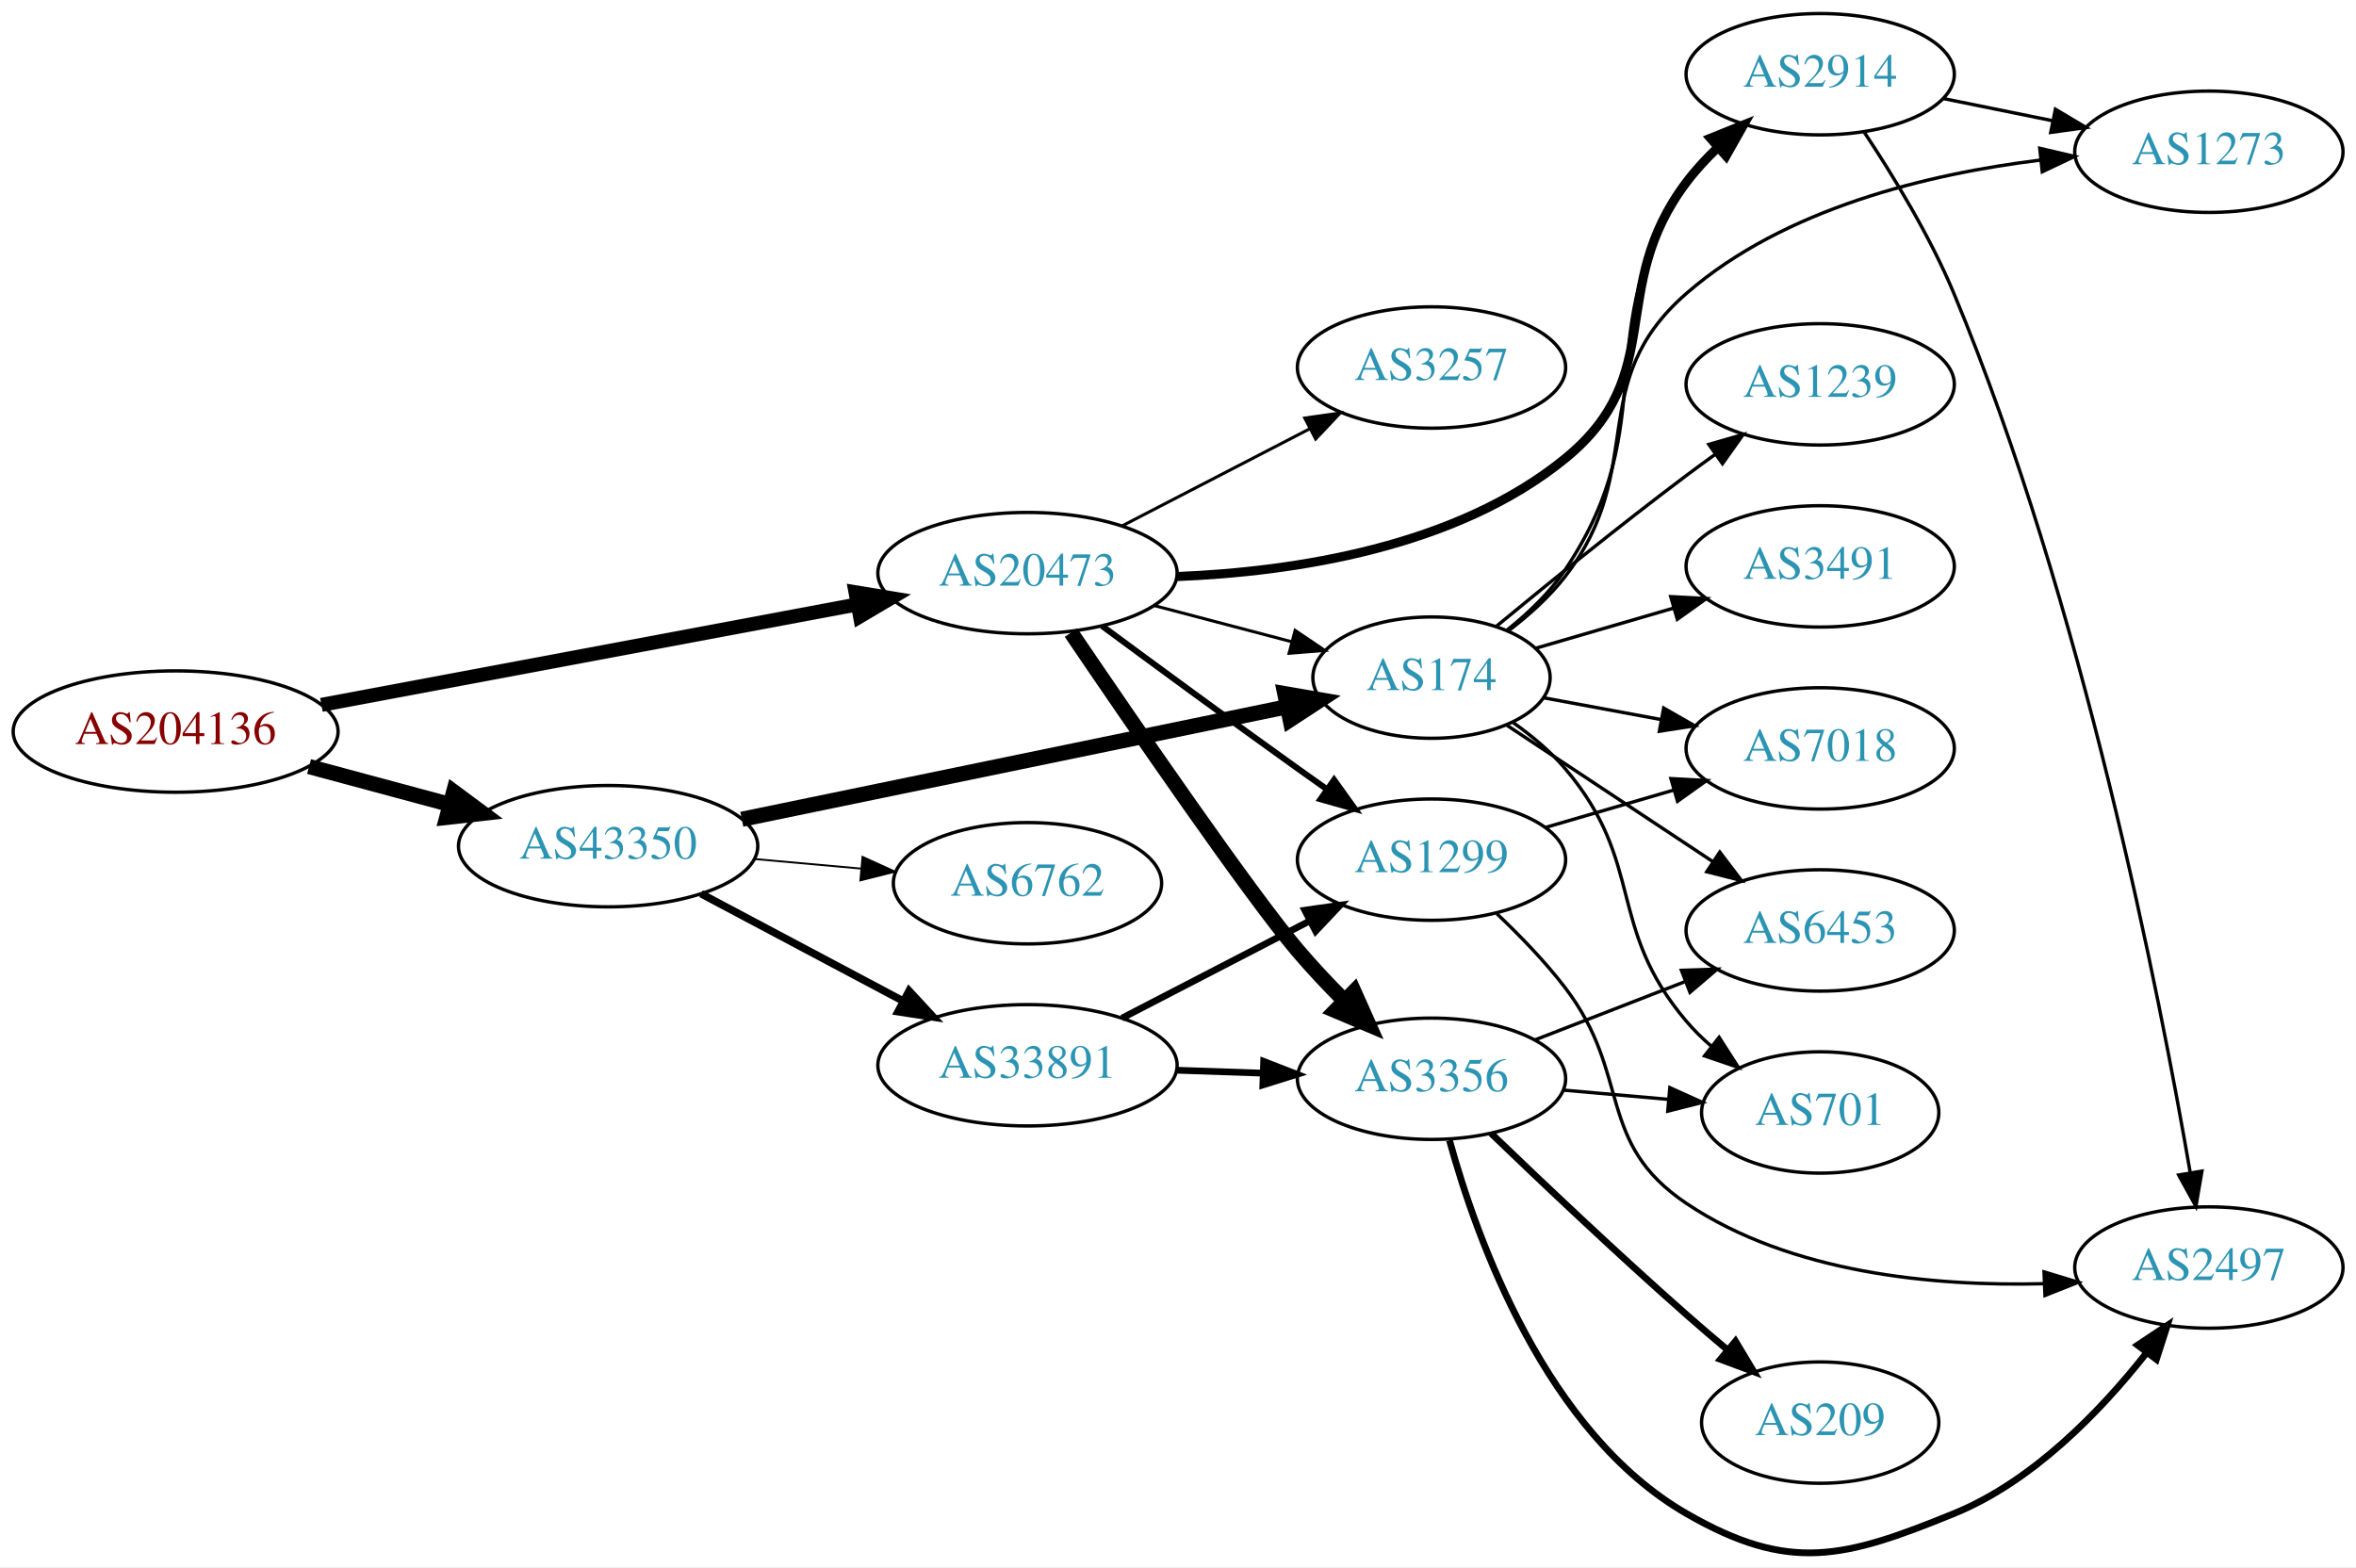
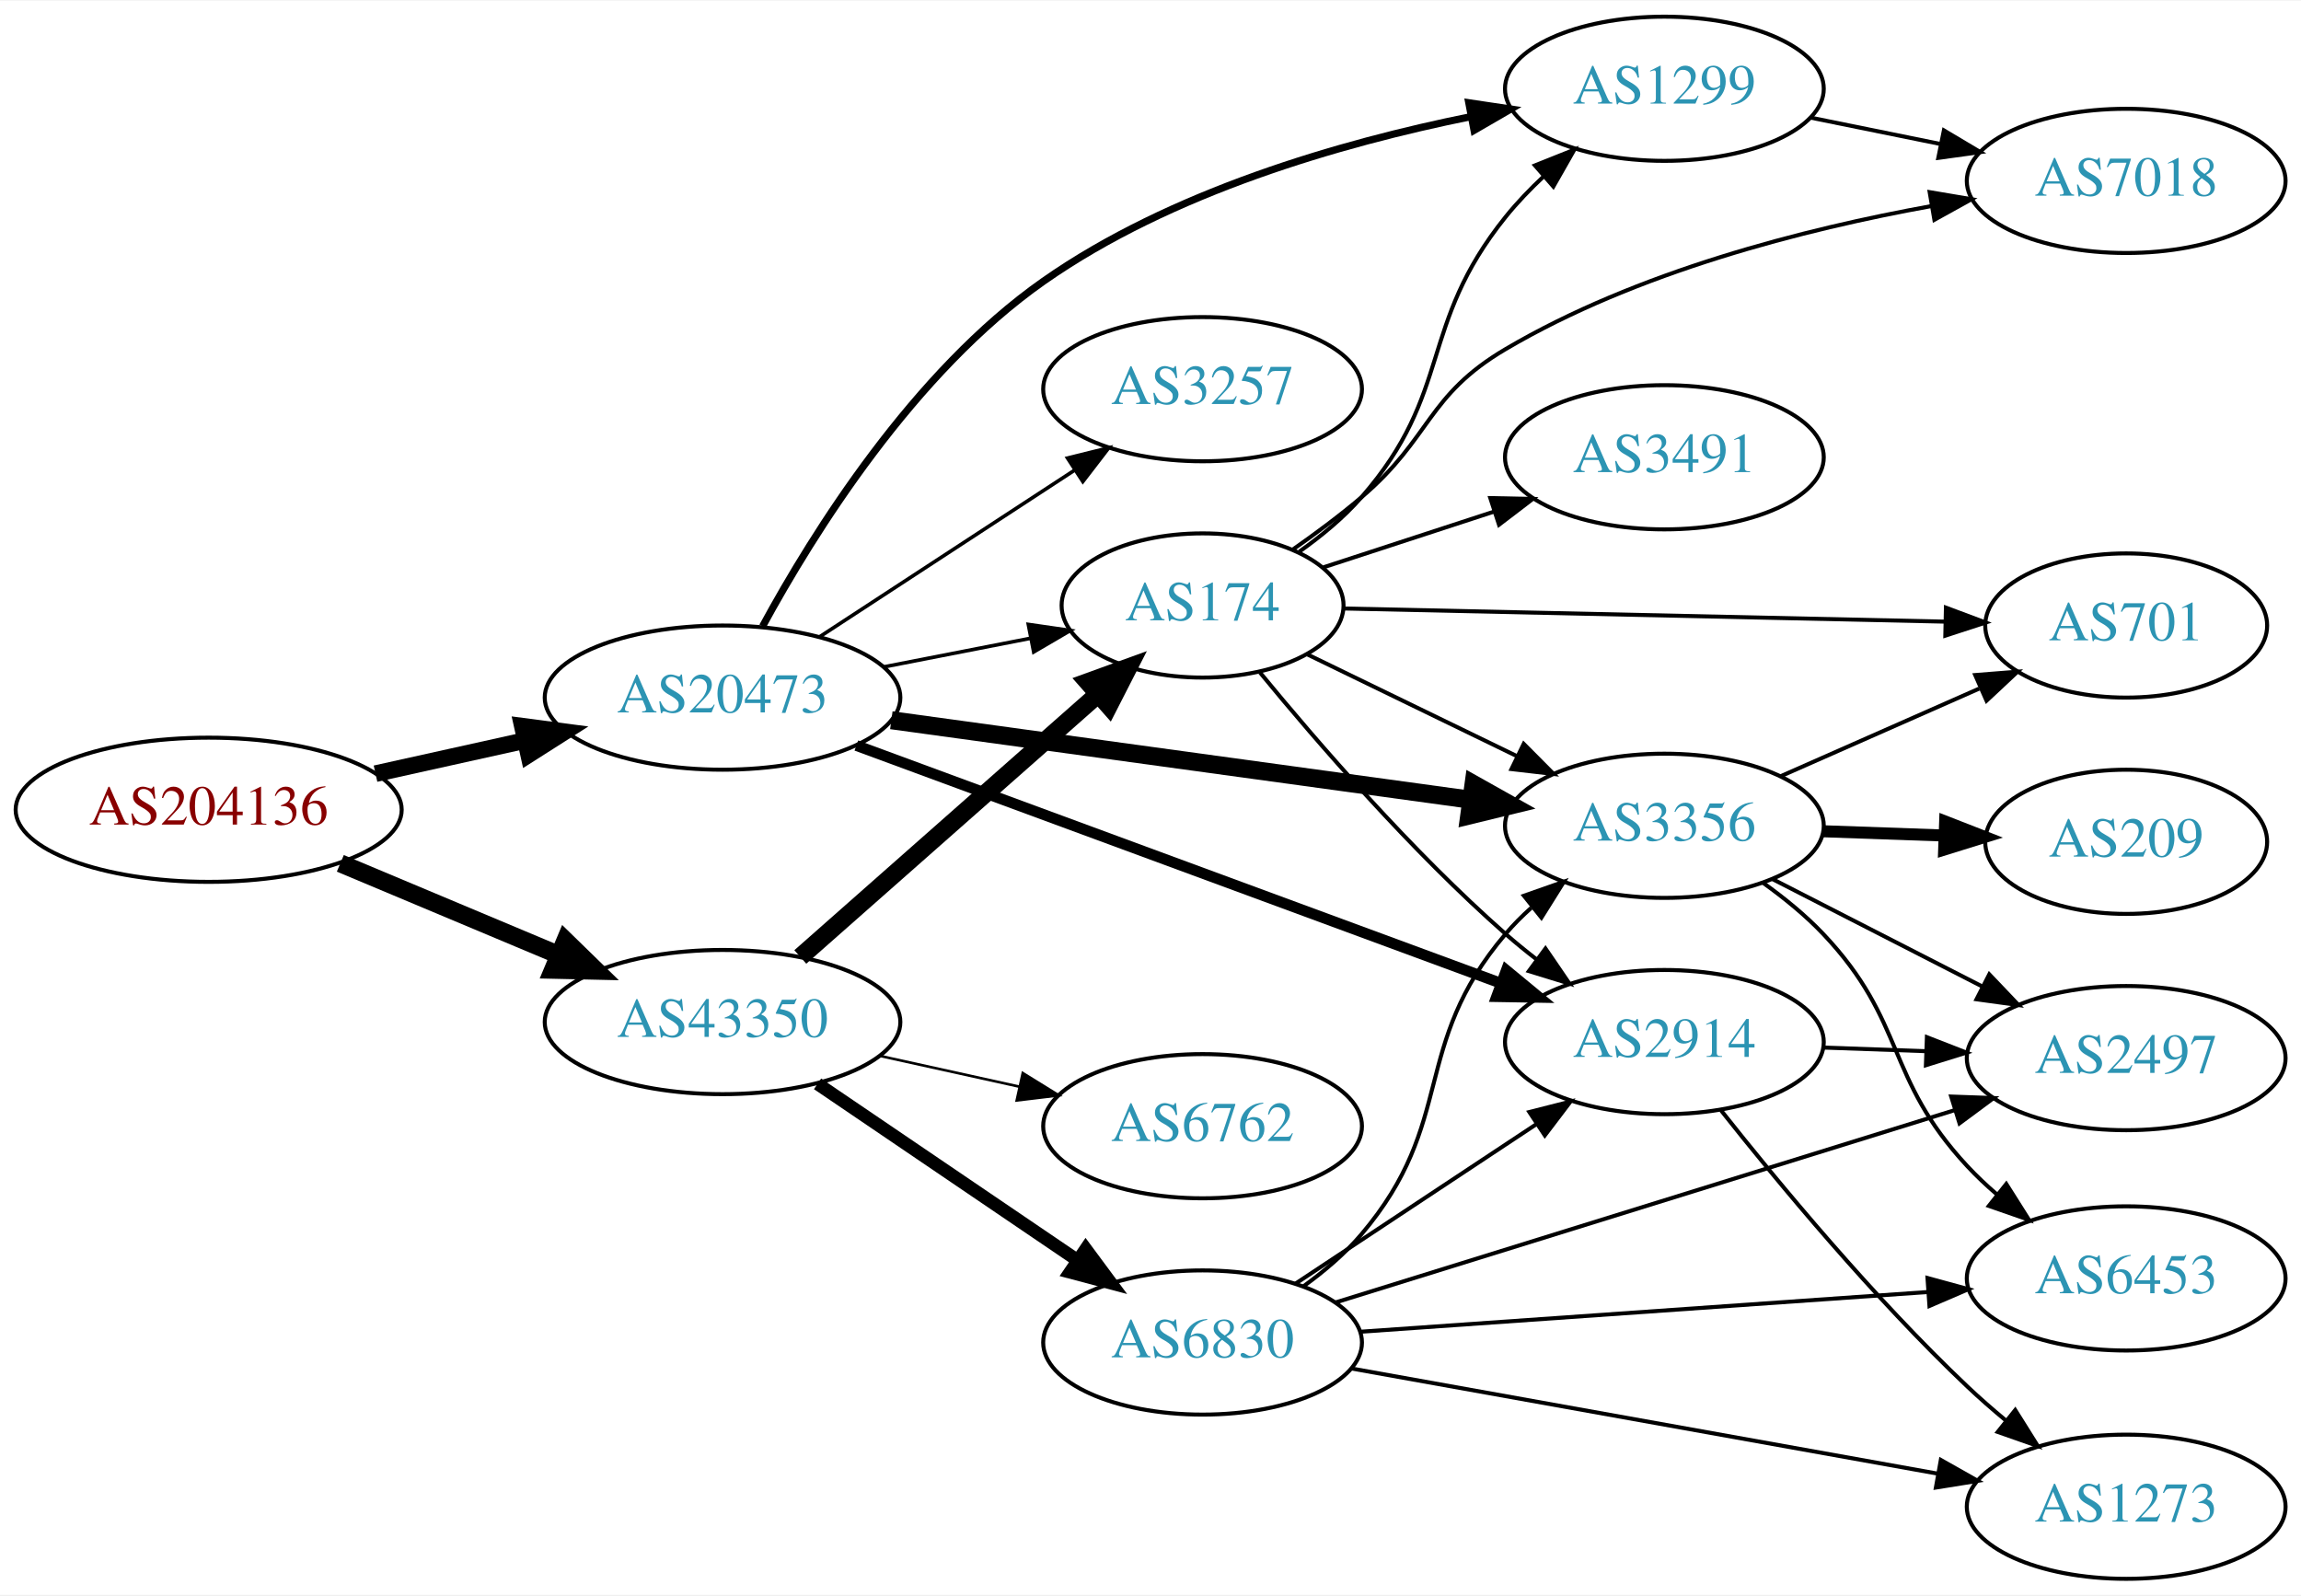
- <svg xmlns="http://www.w3.org/2000/svg" xmlns:xlink="http://www.w3.org/1999/xlink" width="699pt" height="465pt" viewBox="0.00 0.00 698.85 464.86">
-   <g id="graph0" class="graph" transform="scale(1 1) rotate(0) translate(4 460.86)">
-     <polygon fill="white" stroke="none" points="-4,4 -4,-460.86 694.855,-460.86 694.855,4 -4,4" />
+ <svg xmlns="http://www.w3.org/2000/svg" xmlns:xlink="http://www.w3.org/1999/xlink" width="574pt" height="398pt" viewBox="0.00 0.00 574.46 398.00">
+   <g id="graph0" class="graph" transform="scale(1 1) rotate(0) translate(4 394)">
+     <polygon fill="white" stroke="none" points="-4,4 -4,-394 570.463,-394 570.463,4 -4,4" />
    <g id="node1" class="node">
      <g id="a_node1">
        <a xlink:href="/asn/204136" xlink:title="AS204136 ~ SILENT-GHOST-AS [AT]">
-           <ellipse fill="#ffffff" stroke="black" cx="48.096" cy="-243.86" rx="48.192" ry="18" />
-           <text text-anchor="middle" x="48.096" y="-240.16" font-family="Times,serif" font-size="14.00" fill="#880000">AS204136</text>
+           <ellipse fill="#ffffff" stroke="black" cx="48.096" cy="-192" rx="48.192" ry="18" />
+           <text text-anchor="middle" x="48.096" y="-188.3" font-family="Times,serif" font-size="14.00" fill="#880000">AS204136</text>
        </a>
      </g>
    </g>
    <g id="node2" class="node">
      <g id="a_node2">
        <a xlink:href="/asn/20473" xlink:title="AS20473 ~ Choopa, LLC [US]">
-           <ellipse fill="#ffffff" stroke="black" cx="300.78" cy="-290.86" rx="44.393" ry="18" />
-           <text text-anchor="middle" x="300.78" y="-287.16" font-family="Times,serif" font-size="14.00" fill="#2c94b3">AS20473</text>
+           <ellipse fill="#ffffff" stroke="black" cx="176.388" cy="-220" rx="44.393" ry="18" />
+           <text text-anchor="middle" x="176.388" y="-216.3" font-family="Times,serif" font-size="14.00" fill="#2c94b3">AS20473</text>
        </a>
      </g>
    </g>
    <g id="edge1" class="edge">
-       <path fill="none" stroke="black" stroke-width="4.154" d="M91.337,-251.78C135.277,-260.018 204.014,-272.905 250.425,-281.607" />
-       <polygon fill="black" stroke="black" stroke-width="4.154" points="249.764,-285.181 260.262,-283.451 251.103,-278.036 249.764,-285.181" />
+       <path fill="none" stroke="black" stroke-width="4.154" d="M89.75,-201.014C101.581,-203.636 114.622,-206.528 126.884,-209.246" />
+       <polygon fill="black" stroke="black" stroke-width="4.154" points="126.408,-212.864 136.957,-211.48 127.981,-205.767 126.408,-212.864" />
    </g>
    <g id="node3" class="node">
      <g id="a_node3">
        <a xlink:href="/asn/43350" xlink:title="AS43350 ~ NForce Entertainment B.V. [NL]">
-           <ellipse fill="#ffffff" stroke="black" cx="176.388" cy="-209.86" rx="44.393" ry="18" />
-           <text text-anchor="middle" x="176.388" y="-206.16" font-family="Times,serif" font-size="14.00" fill="#2c94b3">AS43350</text>
+           <ellipse fill="#ffffff" stroke="black" cx="176.388" cy="-139" rx="44.393" ry="18" />
+           <text text-anchor="middle" x="176.388" y="-135.3" font-family="Times,serif" font-size="14.00" fill="#2c94b3">AS43350</text>
        </a>
      </g>
    </g>
    <g id="edge2" class="edge">
-       <path fill="none" stroke="black" stroke-width="4.5" d="M87.674,-233.474C100.866,-229.923 115.752,-225.915 129.466,-222.223" />
-       <polygon fill="black" stroke="black" stroke-width="4.5" points="130.57,-226.004 139.203,-219.602 128.523,-218.399 130.57,-226.004" />
+       <path fill="none" stroke="black" stroke-width="4.5" d="M80.965,-178.626C97.488,-171.692 117.834,-163.153 135.403,-155.78" />
+       <polygon fill="black" stroke="black" stroke-width="4.5" points="137.139,-159.322 144.836,-151.821 134.091,-152.06 137.139,-159.322" />
    </g>
    <g id="node4" class="node">
      <g id="a_node4">
        <a xlink:href="/asn/2914" xlink:title="AS2914 ~ NTT America, Inc. [US]">
-           <ellipse fill="#ffffff" stroke="black" cx="535.915" cy="-438.86" rx="39.794" ry="18" />
-           <text text-anchor="middle" x="535.915" y="-435.16" font-family="Times,serif" font-size="14.00" fill="#2c94b3">AS2914</text>
+           <ellipse fill="#ffffff" stroke="black" cx="411.523" cy="-134" rx="39.794" ry="18" />
+           <text text-anchor="middle" x="411.523" y="-130.3" font-family="Times,serif" font-size="14.00" fill="#2c94b3">AS2914</text>
        </a>
      </g>
    </g>
    <g id="edge3" class="edge">
-       <path fill="none" stroke="black" stroke-width="2.7" d="M345.019,-289.838C379.741,-291.236 427.885,-298.446 460.269,-324.86 491.112,-350.018 472.294,-375.089 496.269,-406.86 498.999,-410.478 502.216,-413.947 505.609,-417.179" />
-       <polygon fill="black" stroke="black" stroke-width="2.7" points="503.372,-419.873 513.197,-423.838 507.99,-414.612 503.372,-419.873" />
+       <path fill="none" stroke="black" stroke-width="2.7" d="M209.804,-208.042C251.883,-192.52 325.289,-165.442 370.709,-148.687" />
+       <polygon fill="black" stroke="black" stroke-width="2.7" points="372.061,-151.919 380.231,-145.174 369.638,-145.351 372.061,-151.919" />
    </g>
    <g id="node5" class="node">
      <g id="a_node5">
-         <a xlink:href="/asn/3356" xlink:title="AS3356 ~ Level 3 Parent, LLC [US]">
-           <ellipse fill="#ffffff" stroke="black" cx="420.622" cy="-140.86" rx="39.794" ry="18" />
-           <text text-anchor="middle" x="420.622" y="-137.16" font-family="Times,serif" font-size="14.00" fill="#2c94b3">AS3356</text>
+         <a xlink:href="/asn/174" xlink:title="AS174 ~ Cogent Communications [US]">
+           <ellipse fill="#ffffff" stroke="black" cx="296.23" cy="-243" rx="35.194" ry="18" />
+           <text text-anchor="middle" x="296.23" y="-239.3" font-family="Times,serif" font-size="14.00" fill="#2c94b3">AS174</text>
        </a>
      </g>
    </g>
    <g id="edge4" class="edge">
-       <path fill="none" stroke="black" stroke-width="4.5" d="M313.682,-273.226C332.08,-246.108 366.784,-195.551 380.976,-178.86 385.216,-173.874 390.005,-168.791 394.732,-164.033" />
-       <polygon fill="black" stroke="black" stroke-width="4.5" points="397.639,-166.697 402.021,-156.884 392.125,-161.075 397.639,-166.697" />
+       <path fill="none" stroke="black" stroke-width="0.9" d="M216.627,-227.659C228.331,-229.943 241.205,-232.456 253.085,-234.774" />
+       <polygon fill="black" stroke="black" stroke-width="0.9" points="252.731,-238.271 263.216,-236.752 254.072,-231.401 252.731,-238.271" />
    </g>
    <g id="node6" class="node">
      <g id="a_node6">
-         <a xlink:href="/asn/1299" xlink:title="AS1299 ~ Telia Carrier [EU]">
-           <ellipse fill="#ffffff" stroke="black" cx="420.622" cy="-205.86" rx="39.794" ry="18" />
-           <text text-anchor="middle" x="420.622" y="-202.16" font-family="Times,serif" font-size="14.00" fill="#2c94b3">AS1299</text>
+         <a xlink:href="/asn/3356" xlink:title="AS3356 ~ Level 3 Parent, LLC [US]">
+           <ellipse fill="#ffffff" stroke="black" cx="411.523" cy="-188" rx="39.794" ry="18" />
+           <text text-anchor="middle" x="411.523" y="-184.3" font-family="Times,serif" font-size="14.00" fill="#2c94b3">AS3356</text>
        </a>
      </g>
    </g>
    <g id="edge5" class="edge">
-       <path fill="none" stroke="black" stroke-width="1.8" d="M322.863,-275.222C338.766,-263.475 361.155,-247.039 380.976,-232.86 383.79,-230.847 386.729,-228.762 389.675,-226.684" />
-       <polygon fill="black" stroke="black" stroke-width="1.8" points="391.723,-229.523 397.896,-220.912 387.701,-223.794 391.723,-229.523" />
+       <path fill="none" stroke="black" stroke-width="4.5" d="M218.531,-214.353C258.986,-208.8 320.683,-200.331 363.16,-194.501" />
+       <polygon fill="black" stroke="black" stroke-width="4.5" points="363.881,-198.377 373.253,-193.116 362.81,-190.575 363.881,-198.377" />
    </g>
    <g id="node7" class="node">
      <g id="a_node7">
        <a xlink:href="/asn/3257" xlink:title="AS3257 ~ GTT [DE]">
-           <ellipse fill="#ffffff" stroke="black" cx="420.622" cy="-351.86" rx="39.794" ry="18" />
-           <text text-anchor="middle" x="420.622" y="-348.16" font-family="Times,serif" font-size="14.00" fill="#2c94b3">AS3257</text>
+           <ellipse fill="#ffffff" stroke="black" cx="296.23" cy="-297" rx="39.794" ry="18" />
+           <text text-anchor="middle" x="296.23" y="-293.3" font-family="Times,serif" font-size="14.00" fill="#2c94b3">AS3257</text>
        </a>
      </g>
    </g>
    <g id="edge6" class="edge">
-       <path fill="none" stroke="black" stroke-width="0.9" d="M328.815,-304.855C345.365,-313.421 366.716,-324.474 384.557,-333.709" />
-       <polygon fill="black" stroke="black" stroke-width="0.9" points="383.033,-336.861 393.523,-338.35 386.251,-330.645 383.033,-336.861" />
+       <path fill="none" stroke="black" stroke-width="0.9" d="M200.669,-235.213C218.899,-247.124 244.42,-263.8 264.355,-276.826" />
+       <polygon fill="black" stroke="black" stroke-width="0.9" points="262.51,-279.801 272.796,-282.341 266.339,-273.941 262.51,-279.801" />
    </g>
    <g id="node8" class="node">
      <g id="a_node8">
-         <a xlink:href="/asn/174" xlink:title="AS174 ~ Cogent Communications [US]">
-           <ellipse fill="#ffffff" stroke="black" cx="420.622" cy="-259.86" rx="35.194" ry="18" />
-           <text text-anchor="middle" x="420.622" y="-256.16" font-family="Times,serif" font-size="14.00" fill="#2c94b3">AS174</text>
+         <a xlink:href="/asn/1299" xlink:title="AS1299 ~ Telia Carrier [EU]">
+           <ellipse fill="#ffffff" stroke="black" cx="411.523" cy="-372" rx="39.794" ry="18" />
+           <text text-anchor="middle" x="411.523" y="-368.3" font-family="Times,serif" font-size="14.00" fill="#2c94b3">AS1299</text>
        </a>
      </g>
    </g>
    <g id="edge7" class="edge">
-       <path fill="none" stroke="black" stroke-width="0.9" d="M338.42,-281.222C351.342,-277.822 365.94,-273.982 379.159,-270.504" />
-       <polygon fill="black" stroke="black" stroke-width="0.9" points="380.168,-273.858 388.949,-267.929 378.388,-267.088 380.168,-273.858" />
+       <path fill="none" stroke="black" stroke-width="1.8" d="M186.387,-237.802C198.992,-260.98 224.056,-301.212 256.584,-324 288.341,-346.249 330.798,-358.473 363.079,-365.008" />
+       <polygon fill="black" stroke="black" stroke-width="1.8" points="362.697,-368.498 373.176,-366.935 364.01,-361.622 362.697,-368.498" />
    </g>
    <g id="edge16" class="edge">
-       <path fill="none" stroke="black" stroke-width="4.5" d="M216.038,-217.838C260.247,-226.963 332.371,-241.85 377.847,-251.237" />
-       <polygon fill="black" stroke="black" stroke-width="4.5" points="377.094,-255.102 387.684,-253.268 378.686,-247.39 377.094,-255.102" />
+       <path fill="none" stroke="black" stroke-width="4.5" d="M195.8,-155.25C215.748,-172.855 247.702,-201.055 269.984,-220.719" />
+       <polygon fill="black" stroke="black" stroke-width="4.5" points="267.612,-223.878 277.715,-227.542 272.823,-217.973 267.612,-223.878" />
    </g>
    <g id="node15" class="node">
      <g id="a_node15">
-         <a xlink:href="/asn/33891" xlink:title="AS33891 ~ CORE-BACKBONE GMBH GLOBAL NETWORK [DE]">
-           <ellipse fill="#ffffff" stroke="black" cx="300.78" cy="-144.86" rx="44.393" ry="18" />
-           <text text-anchor="middle" x="300.78" y="-141.16" font-family="Times,serif" font-size="14.00" fill="#2c94b3">AS33891</text>
-         </a>
-       </g>
-     </g>
-     <g id="edge17" class="edge">
-       <path fill="none" stroke="black" stroke-width="2.25" d="M203.945,-195.756C221.466,-186.451 244.637,-174.146 263.805,-163.965" />
-       <polygon fill="black" stroke="black" stroke-width="2.25" points="265.661,-166.943 272.852,-159.161 262.378,-160.76 265.661,-166.943" />
+         <a xlink:href="/asn/6762" xlink:title="AS6762 ~ TELECOM ITALIA SPARKLE S.p.A. [IT]">
+           <ellipse fill="#ffffff" stroke="black" cx="296.23" cy="-113" rx="39.794" ry="18" />
+           <text text-anchor="middle" x="296.23" y="-109.3" font-family="Times,serif" font-size="14.00" fill="#2c94b3">AS6762</text>
+         </a>
+       </g>
+     </g>
+     <g id="edge15" class="edge">
+       <path fill="none" stroke="black" stroke-width="0.643" d="M215.648,-130.559C226.771,-128.104 239.02,-125.402 250.503,-122.868" />
+       <polygon fill="black" stroke="black" stroke-width="0.643" points="251.339,-126.268 260.351,-120.696 249.831,-119.432 251.339,-126.268" />
    </g>
    <g id="node16" class="node">
      <g id="a_node16">
-         <a xlink:href="/asn/6762" xlink:title="AS6762 ~ TELECOM ITALIA SPARKLE S.p.A. [IT]">
-           <ellipse fill="#ffffff" stroke="black" cx="300.78" cy="-198.86" rx="39.794" ry="18" />
-           <text text-anchor="middle" x="300.78" y="-195.16" font-family="Times,serif" font-size="14.00" fill="#2c94b3">AS6762</text>
-         </a>
-       </g>
+         <a xlink:href="/asn/6830" xlink:title="AS6830 ~ LGI-UPC [AT]">
+           <ellipse fill="#ffffff" stroke="black" cx="296.23" cy="-59" rx="39.794" ry="18" />
+           <text text-anchor="middle" x="296.23" y="-55.3" font-family="Times,serif" font-size="14.00" fill="#2c94b3">AS6830</text>
+         </a>
+       </g>
+     </g>
+     <g id="edge17" class="edge">
+       <path fill="none" stroke="black" stroke-width="3.214" d="M200.109,-123.575C218.519,-111.077 244.628,-93.352 264.836,-79.634" />
+       <polygon fill="black" stroke="black" stroke-width="3.214" points="267.068,-82.349 273.375,-73.837 263.136,-76.558 267.068,-82.349" />
+     </g>
+     <g id="node11" class="node">
+       <g id="a_node11">
+         <a xlink:href="/asn/2497" xlink:title="AS2497 ~ Internet Initiative Japan Inc. [JP]">
+           <ellipse fill="#ffffff" stroke="black" cx="526.816" cy="-130" rx="39.794" ry="18" />
+           <text text-anchor="middle" x="526.816" y="-126.3" font-family="Times,serif" font-size="14.00" fill="#2c94b3">AS2497</text>
+         </a>
+       </g>
+     </g>
+     <g id="edge14" class="edge">
+       <path fill="none" stroke="black" d="M451.195,-132.635C459.398,-132.345 468.162,-132.036 476.694,-131.734" />
+       <polygon fill="black" stroke="black" points="477.063,-135.224 486.934,-131.373 476.816,-128.228 477.063,-135.224" />
+     </g>
+     <g id="node14" class="node">
+       <g id="a_node14">
+         <a xlink:href="/asn/1273" xlink:title="AS1273 ~ Vodafone Group PLC [EU]">
+           <ellipse fill="#ffffff" stroke="black" cx="526.816" cy="-18" rx="39.794" ry="18" />
+           <text text-anchor="middle" x="526.816" y="-14.3" font-family="Times,serif" font-size="14.00" fill="#2c94b3">AS1273</text>
+         </a>
+       </g>
+     </g>
+     <g id="edge13" class="edge">
+       <path fill="none" stroke="black" d="M425.654,-116.969C439.904,-98.962 463.767,-70.155 487.17,-48 490.223,-45.109 493.54,-42.215 496.905,-39.427" />
+       <polygon fill="black" stroke="black" points="499.116,-42.141 504.743,-33.163 494.746,-36.672 499.116,-42.141" />
+     </g>
+     <g id="edge19" class="edge">
+       <path fill="none" stroke="black" d="M310.557,-226.28C324.782,-208.957 348.452,-181.589 371.877,-161 374.336,-158.839 376.97,-156.694 379.664,-154.612" />
+       <polygon fill="black" stroke="black" points="381.839,-157.358 387.814,-148.608 377.687,-151.722 381.839,-157.358" />
+     </g>
+     <g id="edge23" class="edge">
+       <path fill="none" stroke="black" d="M322.373,-230.794C337.775,-223.317 357.731,-213.629 374.76,-205.362" />
+       <polygon fill="black" stroke="black" points="376.404,-208.454 383.871,-200.938 373.347,-202.157 376.404,-208.454" />
    </g>
    <g id="edge18" class="edge">
-       <path fill="none" stroke="black" stroke-width="0.562" d="M219.851,-206.044C230,-205.132 240.91,-204.151 251.308,-203.217" />
-       <polygon fill="black" stroke="black" stroke-width="0.562" points="251.84,-206.683 261.487,-202.302 251.214,-199.711 251.84,-206.683" />
+       <path fill="none" stroke="black" d="M320.402,-256.459C325.909,-260.359 331.461,-264.945 335.877,-270 358.892,-296.348 349.957,-312.734 371.877,-340 374.716,-343.533 377.998,-346.951 381.425,-350.156" />
+       <polygon fill="black" stroke="black" points="379.204,-352.863 389.044,-356.792 383.802,-347.585 379.204,-352.863" />
    </g>
    <g id="node10" class="node">
      <g id="a_node10">
-         <a xlink:href="/asn/2497" xlink:title="AS2497 ~ Internet Initiative Japan Inc. [JP]">
-           <ellipse fill="#ffffff" stroke="black" cx="651.208" cy="-84.86" rx="39.794" ry="18" />
-           <text text-anchor="middle" x="651.208" y="-81.16" font-family="Times,serif" font-size="14.00" fill="#2c94b3">AS2497</text>
-         </a>
-       </g>
-     </g>
-     <g id="edge13" class="edge">
-       <path fill="none" stroke="black" d="M548.997,-421.64C557.444,-408.932 568.445,-390.949 575.562,-373.86 613.768,-282.113 636.624,-165.632 645.686,-112.97" />
-       <polygon fill="black" stroke="black" points="649.152,-113.466 647.363,-103.023 642.249,-112.302 649.152,-113.466" />
+         <a xlink:href="/asn/701" xlink:title="AS701 ~ UUNET [US]">
+           <ellipse fill="#ffffff" stroke="black" cx="526.816" cy="-238" rx="35.194" ry="18" />
+           <text text-anchor="middle" x="526.816" y="-234.3" font-family="Times,serif" font-size="14.00" fill="#2c94b3">AS701</text>
+         </a>
+       </g>
+     </g>
+     <g id="edge22" class="edge">
+       <path fill="none" stroke="black" d="M331.452,-242.251C371.462,-241.376 437.781,-239.926 481.643,-238.966" />
+       <polygon fill="black" stroke="black" points="481.813,-242.463 491.734,-238.745 481.66,-235.465 481.813,-242.463" />
    </g>
    <g id="node13" class="node">
      <g id="a_node13">
-         <a xlink:href="/asn/1273" xlink:title="AS1273 ~ Vodafone Group PLC [EU]">
-           <ellipse fill="#ffffff" stroke="black" cx="651.208" cy="-415.86" rx="39.794" ry="18" />
-           <text text-anchor="middle" x="651.208" y="-412.16" font-family="Times,serif" font-size="14.00" fill="#2c94b3">AS1273</text>
-         </a>
-       </g>
-     </g>
-     <g id="edge12" class="edge">
-       <path fill="none" stroke="black" d="M572.451,-431.646C582.68,-429.569 593.98,-427.275 604.723,-425.094" />
-       <polygon fill="black" stroke="black" points="605.695,-428.468 614.799,-423.049 604.302,-421.608 605.695,-428.468" />
+         <a xlink:href="/asn/7018" xlink:title="AS7018 ~ AT&amp;T Services, Inc. [US]">
+           <ellipse fill="#ffffff" stroke="black" cx="526.816" cy="-349" rx="39.794" ry="18" />
+           <text text-anchor="middle" x="526.816" y="-345.3" font-family="Times,serif" font-size="14.00" fill="#2c94b3">AS7018</text>
+         </a>
+       </g>
+     </g>
+     <g id="edge20" class="edge">
+       <path fill="none" stroke="black" d="M318.627,-256.875C324.392,-260.899 330.513,-265.442 335.877,-270 353.359,-284.859 352.112,-295.347 371.877,-307 404.607,-326.297 446.453,-336.973 478.253,-342.726" />
+       <polygon fill="black" stroke="black" points="477.753,-346.191 488.2,-344.425 478.932,-339.291 477.753,-346.191" />
+     </g>
+     <g id="node17" class="node">
+       <g id="a_node17">
+         <a xlink:href="/asn/3491" xlink:title="AS3491 ~ PCCW Global, Inc. [US]">
+           <ellipse fill="#ffffff" stroke="black" cx="411.523" cy="-280" rx="39.794" ry="18" />
+           <text text-anchor="middle" x="411.523" y="-276.3" font-family="Times,serif" font-size="14.00" fill="#2c94b3">AS3491</text>
+         </a>
+       </g>
+     </g>
+     <g id="edge21" class="edge">
+       <path fill="none" stroke="black" d="M326.406,-252.528C339.404,-256.773 354.947,-261.85 369.117,-266.477" />
+       <polygon fill="black" stroke="black" points="368.066,-269.816 378.658,-269.593 370.239,-263.162 368.066,-269.816" />
    </g>
    <g id="node9" class="node">
      <g id="a_node9">
        <a xlink:href="/asn/209" xlink:title="AS209 ~ CenturyLink Communications, LLC [US]">
-           <ellipse fill="#ffffff" stroke="black" cx="535.915" cy="-38.86" rx="35.194" ry="18" />
-           <text text-anchor="middle" x="535.915" y="-35.16" font-family="Times,serif" font-size="14.00" fill="#2c94b3">AS209</text>
+           <ellipse fill="#ffffff" stroke="black" cx="526.816" cy="-184" rx="35.194" ry="18" />
+           <text text-anchor="middle" x="526.816" y="-180.3" font-family="Times,serif" font-size="14.00" fill="#2c94b3">AS209</text>
        </a>
      </g>
    </g>
    <g id="edge8" class="edge">
-       <path fill="none" stroke="black" stroke-width="2" d="M438.247,-124.712C453.196,-110.327 475.877,-88.834 496.269,-70.86 500.171,-67.421 504.356,-63.844 508.479,-60.382" />
-       <polygon fill="black" stroke="black" stroke-width="2" points="510.788,-63.015 516.242,-53.932 506.314,-57.631 510.788,-63.015" />
+       <path fill="none" stroke="black" stroke-width="3" d="M451.195,-186.635C460.901,-186.292 471.391,-185.922 481.354,-185.57" />
+       <polygon fill="black" stroke="black" stroke-width="3" points="481.62,-189.063 491.491,-185.212 481.373,-182.067 481.62,-189.063" />
    </g>
    <g id="edge9" class="edge">
-       <path fill="none" stroke="black" stroke-width="2" d="M425.962,-122.593C434.063,-93.107 454.577,-35.904 496.269,-11.86 526.797,5.746 542.928,1.444 575.562,-11.86 599.003,-21.417 619.084,-42.272 632.494,-59.254" />
-       <polygon fill="black" stroke="black" stroke-width="2" points="630.058,-61.836 638.881,-67.701 635.641,-57.614 630.058,-61.836" />
-     </g>
-     <g id="node11" class="node">
-       <g id="a_node11">
-         <a xlink:href="/asn/701" xlink:title="AS701 ~ UUNET [US]">
-           <ellipse fill="#ffffff" stroke="black" cx="535.915" cy="-130.86" rx="35.194" ry="18" />
-           <text text-anchor="middle" x="535.915" y="-127.16" font-family="Times,serif" font-size="14.00" fill="#2c94b3">AS701</text>
-         </a>
-       </g>
+       <path fill="none" stroke="black" d="M440.528,-200.36C455.505,-206.969 474.106,-215.179 490.112,-222.243" />
+       <polygon fill="black" stroke="black" points="489.125,-225.633 499.687,-226.468 491.951,-219.228 489.125,-225.633" />
    </g>
    <g id="edge10" class="edge">
-       <path fill="none" stroke="black" d="M459.662,-137.502C469.69,-136.617 480.594,-135.655 490.908,-134.745" />
-       <polygon fill="black" stroke="black" points="491.318,-138.222 500.972,-133.856 490.703,-131.249 491.318,-138.222" />
+       <path fill="none" stroke="black" d="M438.515,-174.694C454.059,-166.736 474.01,-156.522 490.914,-147.868" />
+       <polygon fill="black" stroke="black" points="492.639,-150.917 499.945,-143.244 489.449,-144.686 492.639,-150.917" />
    </g>
    <g id="node12" class="node">
      <g id="a_node12">
        <a xlink:href="/asn/6453" xlink:title="AS6453 ~ TATA COMMUNICATIONS (AMERICA) INC [US]">
-           <ellipse fill="#ffffff" stroke="black" cx="535.915" cy="-184.86" rx="39.794" ry="18" />
-           <text text-anchor="middle" x="535.915" y="-181.16" font-family="Times,serif" font-size="14.00" fill="#2c94b3">AS6453</text>
+           <ellipse fill="#ffffff" stroke="black" cx="526.816" cy="-75" rx="39.794" ry="18" />
+           <text text-anchor="middle" x="526.816" y="-71.3" font-family="Times,serif" font-size="14.00" fill="#2c94b3">AS6453</text>
        </a>
      </g>
    </g>
    <g id="edge11" class="edge">
-       <path fill="none" stroke="black" d="M451.389,-152.421C464.919,-157.675 481.112,-163.964 495.623,-169.6" />
-       <polygon fill="black" stroke="black" points="494.759,-173.019 505.348,-173.377 497.293,-166.494 494.759,-173.019" />
-     </g>
-     <g id="edge15" class="edge">
-       <path fill="none" stroke="black" d="M440.027,-189.799C446.829,-183.361 454.322,-175.632 460.269,-167.86 480.1,-141.941 469.161,-122.034 496.269,-103.86 527.249,-83.09 569.769,-79.233 602.273,-80.068" />
-       <polygon fill="black" stroke="black" points="602.311,-83.573 612.447,-80.489 602.6,-76.579 602.311,-83.573" />
-     </g>
-     <g id="node14" class="node">
-       <g id="a_node14">
-         <a xlink:href="/asn/7018" xlink:title="AS7018 ~ AT&amp;T Services, Inc. [US]">
-           <ellipse fill="#ffffff" stroke="black" cx="535.915" cy="-238.86" rx="39.794" ry="18" />
-           <text text-anchor="middle" x="535.915" y="-235.16" font-family="Times,serif" font-size="14.00" fill="#2c94b3">AS7018</text>
-         </a>
-       </g>
-     </g>
-     <g id="edge14" class="edge">
-       <path fill="none" stroke="black" d="M454.391,-215.405C466.251,-218.86 479.821,-222.812 492.398,-226.476" />
-       <polygon fill="black" stroke="black" points="491.64,-229.9 502.22,-229.337 493.598,-223.18 491.64,-229.9" />
+       <path fill="none" stroke="black" d="M436.226,-173.715C441.477,-169.952 446.78,-165.635 451.17,-161 472.032,-138.972 466.497,-125.206 487.17,-103 489.428,-100.574 491.924,-98.223 494.528,-95.982" />
+       <polygon fill="black" stroke="black" points="496.879,-98.585 502.537,-89.627 492.528,-93.101 496.879,-98.585" />
+     </g>
+     <g id="edge12" class="edge">
+       <path fill="none" stroke="black" d="M448.059,-364.786C458.288,-362.709 469.588,-360.415 480.331,-358.234" />
+       <polygon fill="black" stroke="black" points="481.303,-361.608 490.406,-356.189 479.91,-354.748 481.303,-361.608" />
+     </g>
+     <g id="edge26" class="edge">
+       <path fill="none" stroke="black" d="M319.343,-73.639C336.543,-85.025 360.611,-100.958 379.701,-113.595" />
+       <polygon fill="black" stroke="black" points="377.808,-116.54 388.079,-119.142 381.672,-110.703 377.808,-116.54" />
+     </g>
+     <g id="edge27" class="edge">
+       <path fill="none" stroke="black" d="M321.305,-72.951C326.541,-76.728 331.743,-81.135 335.877,-86 359.816,-114.178 347.937,-132.822 371.877,-161 373.814,-163.281 375.987,-165.461 378.287,-167.522" />
+       <polygon fill="black" stroke="black" points="376.453,-170.536 386.449,-174.049 380.825,-165.07 376.453,-170.536" />
+     </g>
+     <g id="edge28" class="edge">
+       <path fill="none" stroke="black" d="M329.496,-69.022C369.998,-81.602 439.547,-103.204 484.066,-117.032" />
+       <polygon fill="black" stroke="black" points="483.126,-120.405 493.714,-120.029 485.202,-113.72 483.126,-120.405" />
+     </g>
+     <g id="edge24" class="edge">
+       <path fill="none" stroke="black" d="M335.49,-61.678C374.472,-64.407 435.049,-68.647 477.36,-71.608" />
+       <polygon fill="black" stroke="black" points="477.211,-75.106 487.431,-72.313 477.7,-68.123 477.211,-75.106" />
    </g>
    <g id="edge25" class="edge">
-       <path fill="none" stroke="black" d="M442.98,-273.918C449.281,-278.942 455.704,-285.062 460.269,-291.86 490.123,-336.324 466.414,-362.396 496.269,-406.86 498.795,-410.623 501.891,-414.178 505.221,-417.455" />
-       <polygon fill="black" stroke="black" points="502.955,-420.123 512.753,-424.155 507.607,-414.893 502.955,-420.123" />
-     </g>
-     <g id="edge22" class="edge">
-       <path fill="none" stroke="black" d="M444.891,-246.485C450.397,-242.583 455.923,-237.975 460.269,-232.86 484.208,-204.682 472.329,-186.038 496.269,-157.86 498.441,-155.303 500.91,-152.872 503.523,-150.593" />
-       <polygon fill="black" stroke="black" points="505.928,-153.155 511.646,-144.236 501.614,-147.642 505.928,-153.155" />
-     </g>
-     <g id="edge23" class="edge">
-       <path fill="none" stroke="black" d="M442.932,-245.753C460.163,-234.346 484.658,-218.131 504.038,-205.301" />
-       <polygon fill="black" stroke="black" points="506.132,-208.112 512.539,-199.674 502.268,-202.275 506.132,-208.112" />
-     </g>
-     <g id="edge27" class="edge">
-       <path fill="none" stroke="black" d="M443.402,-273.713C449.431,-278.307 455.595,-283.811 460.269,-289.86 485.101,-322.003 465.629,-347.196 496.269,-373.86 525.339,-399.158 568.271,-409.364 601.416,-413.41" />
-       <polygon fill="black" stroke="black" points="601.046,-416.891 611.362,-414.478 601.793,-409.931 601.046,-416.891" />
-     </g>
-     <g id="edge21" class="edge">
-       <path fill="none" stroke="black" d="M453.784,-253.899C464.612,-251.892 476.918,-249.611 488.615,-247.442" />
-       <polygon fill="black" stroke="black" points="489.489,-250.84 498.684,-245.576 488.214,-243.957 489.489,-250.84" />
-     </g>
-     <g id="node17" class="node">
-       <g id="a_node17">
-         <a xlink:href="/asn/3491" xlink:title="AS3491 ~ PCCW Global, Inc. [US]">
-           <ellipse fill="#ffffff" stroke="black" cx="535.915" cy="-292.86" rx="39.794" ry="18" />
-           <text text-anchor="middle" x="535.915" y="-289.16" font-family="Times,serif" font-size="14.00" fill="#2c94b3">AS3491</text>
-         </a>
-       </g>
-     </g>
-     <g id="edge24" class="edge">
-       <path fill="none" stroke="black" d="M451.389,-268.531C463.944,-272.188 478.794,-276.513 492.464,-280.495" />
-       <polygon fill="black" stroke="black" points="491.581,-283.883 502.16,-283.319 493.538,-277.162 491.581,-283.883" />
-     </g>
-     <g id="node18" class="node">
-       <g id="a_node18">
-         <a xlink:href="/asn/1239" xlink:title="AS1239 ~ Sprint [US]">
-           <ellipse fill="#ffffff" stroke="black" cx="535.915" cy="-346.86" rx="39.794" ry="18" />
-           <text text-anchor="middle" x="535.915" y="-343.16" font-family="Times,serif" font-size="14.00" fill="#2c94b3">AS1239</text>
-         </a>
-       </g>
-     </g>
-     <g id="edge26" class="edge">
-       <path fill="none" stroke="black" d="M439.757,-275.003C454.709,-287.35 476.581,-305.097 496.269,-319.86 499.037,-321.936 501.946,-324.063 504.872,-326.167" />
-       <polygon fill="black" stroke="black" points="502.884,-329.048 513.066,-331.977 506.932,-323.338 502.884,-329.048" />
-     </g>
-     <g id="edge20" class="edge">
-       <path fill="none" stroke="black" stroke-width="2" d="M344.991,-143.393C353.303,-143.111 362.066,-142.814 370.548,-142.526" />
-       <polygon fill="black" stroke="black" stroke-width="2" points="370.832,-146.018 380.707,-142.181 370.594,-139.022 370.832,-146.018" />
-     </g>
-     <g id="edge19" class="edge">
-       <path fill="none" stroke="black" stroke-width="2" d="M328.815,-158.855C345.365,-167.421 366.716,-178.474 384.557,-187.709" />
-       <polygon fill="black" stroke="black" stroke-width="2" points="383.033,-190.861 393.523,-192.35 386.251,-184.645 383.033,-190.861" />
+       <path fill="none" stroke="black" d="M333.45,-52.503C373.076,-45.396 436.684,-33.987 479.811,-26.252" />
+       <polygon fill="black" stroke="black" points="480.54,-29.677 489.765,-24.466 479.305,-22.787 480.54,-29.677" />
    </g>
  </g>
</svg>
